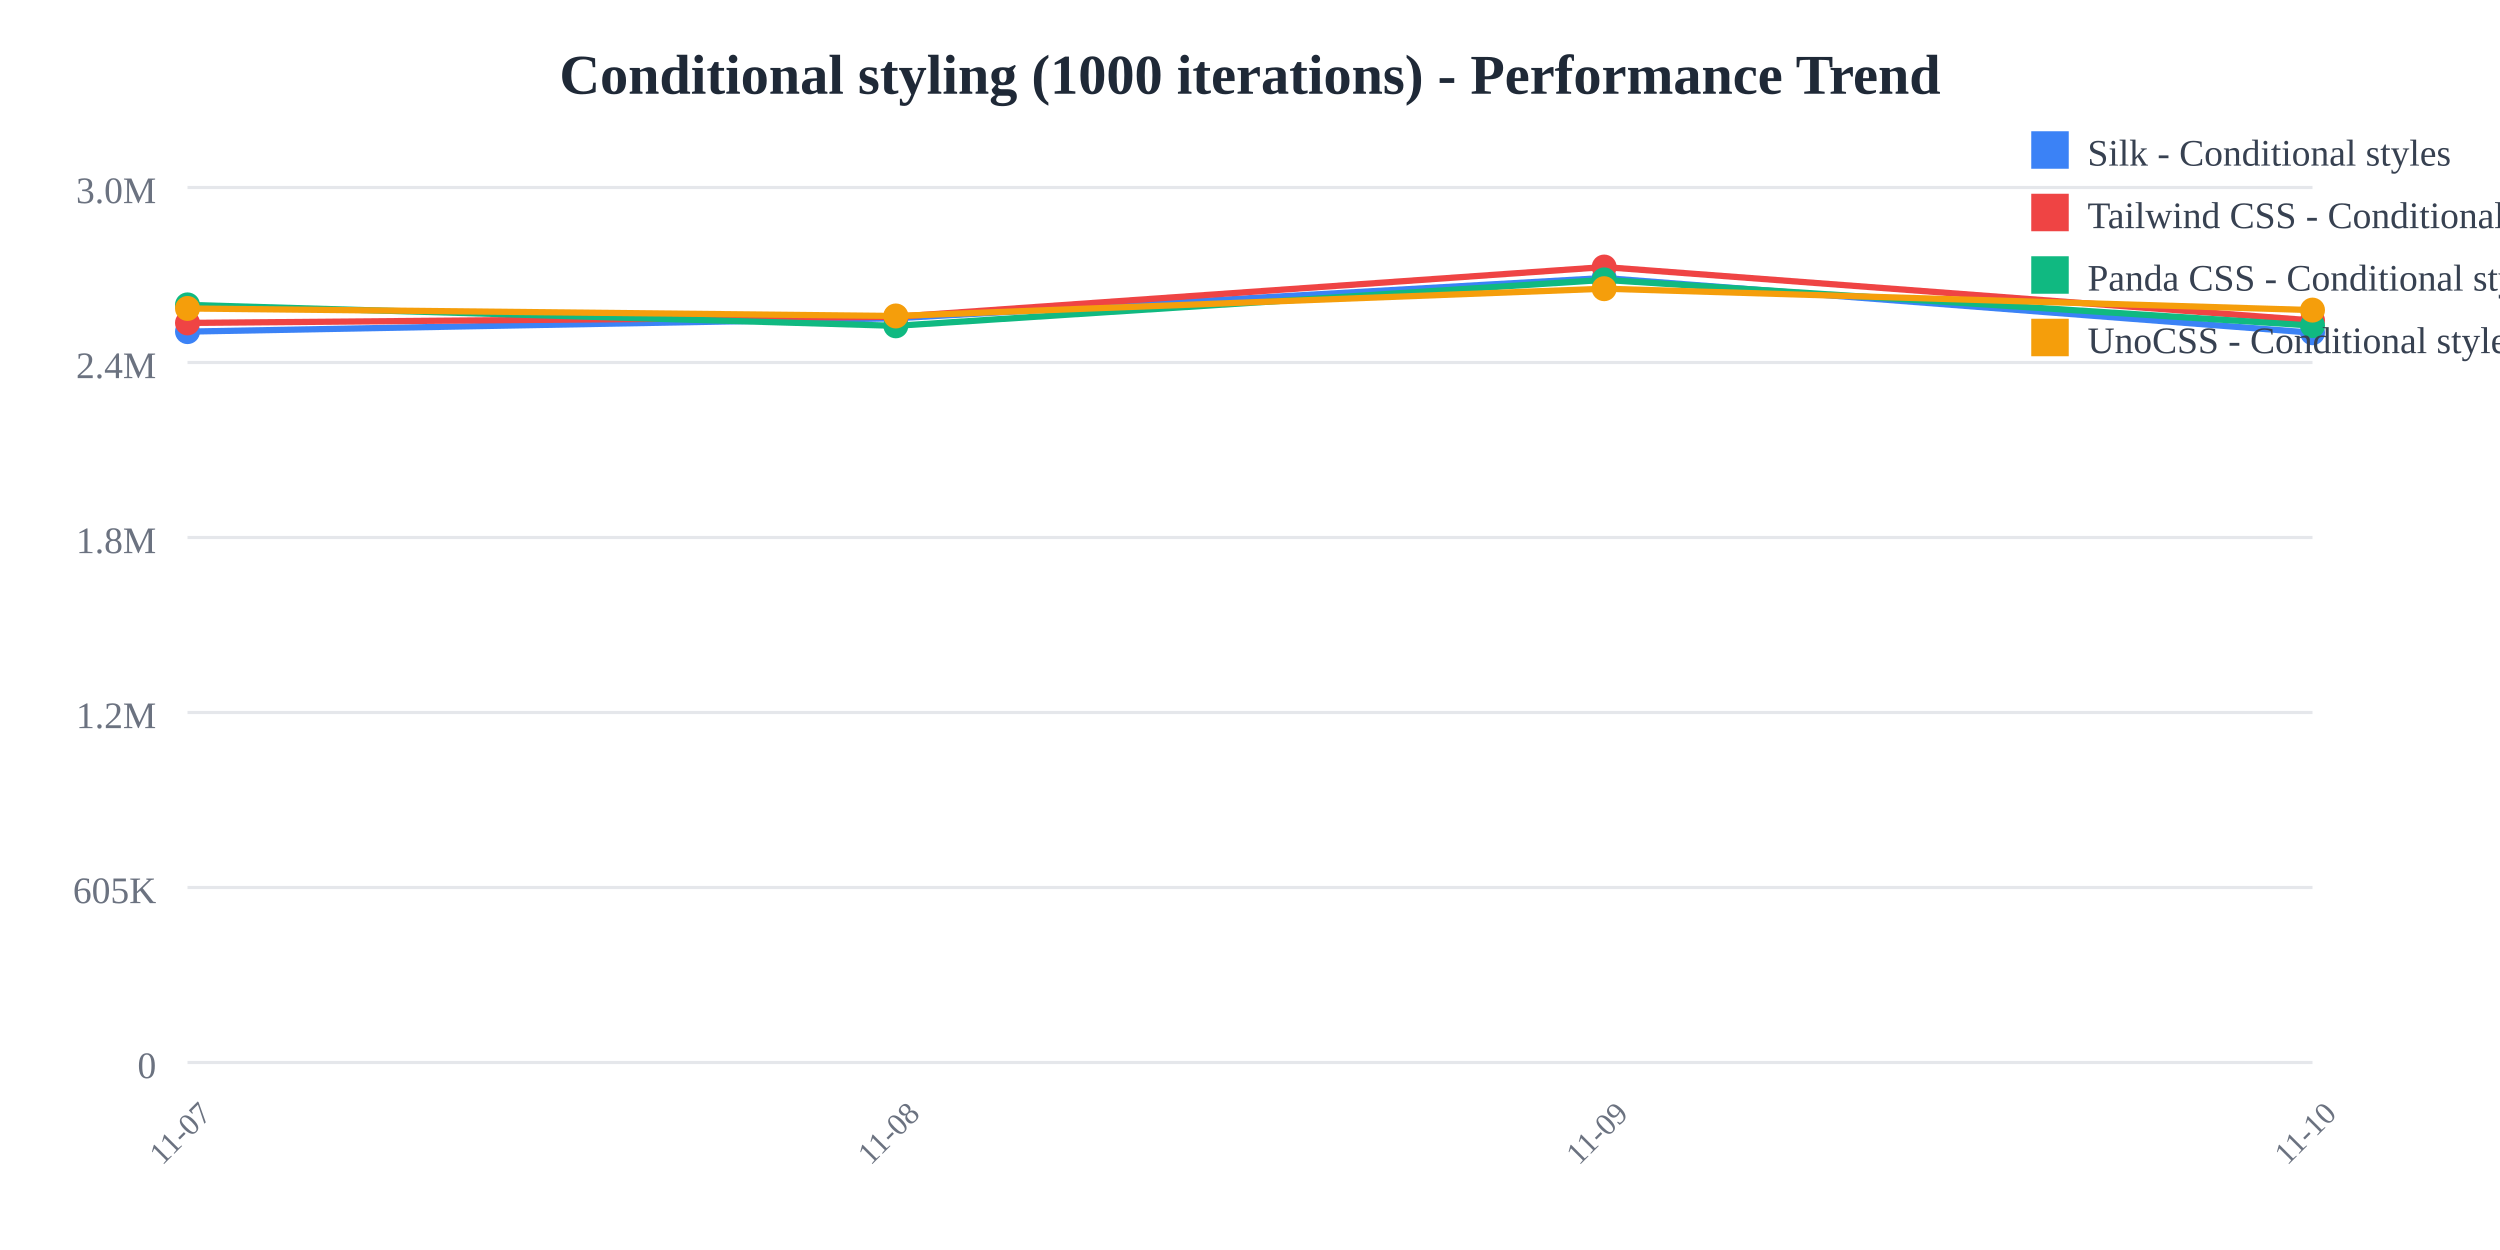
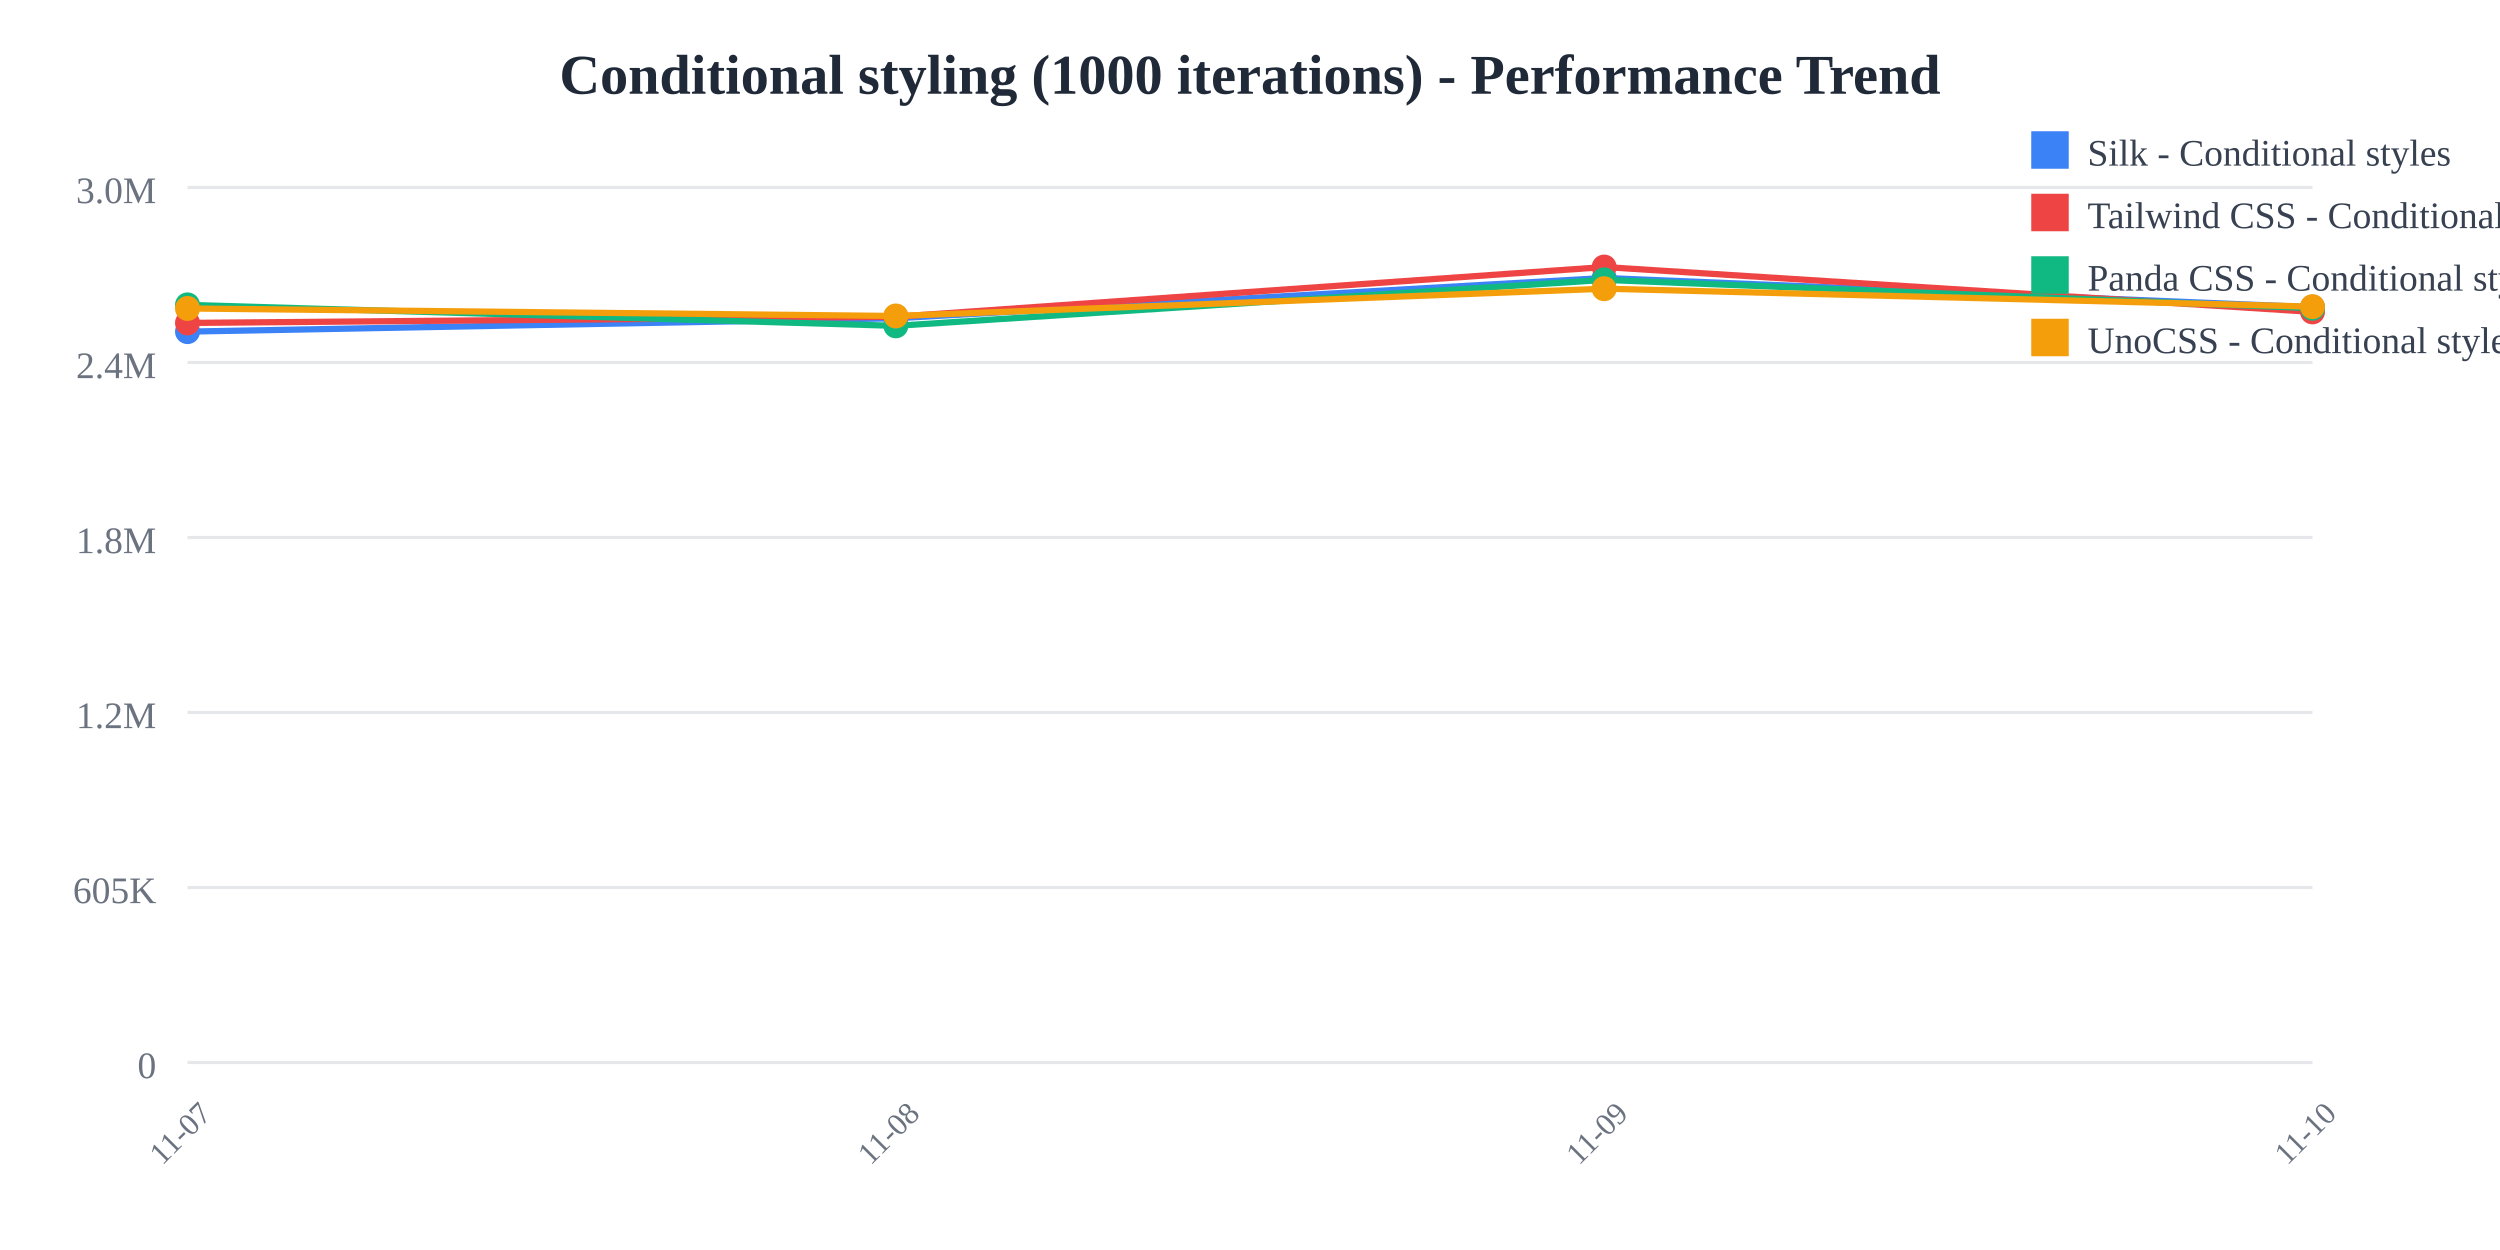
<svg xmlns="http://www.w3.org/2000/svg" width="800" height="400">
  <rect width="800" height="400" fill="white" />
  <text x="400" y="30" text-anchor="middle" font-size="18" font-weight="bold" fill="#1f2937">
    Conditional styling (1000 iterations) - Performance Trend
  </text>
  <line x1="60" y1="60" x2="740" y2="60" stroke="#e5e7eb" stroke-width="1" />
  <text x="50" y="65" text-anchor="end" font-size="12" fill="#6b7280">
    3.0M
  </text>
  <line x1="60" y1="116" x2="740" y2="116" stroke="#e5e7eb" stroke-width="1" />
  <text x="50" y="121" text-anchor="end" font-size="12" fill="#6b7280">
    2.4M
  </text>
  <line x1="60" y1="172" x2="740" y2="172" stroke="#e5e7eb" stroke-width="1" />
  <text x="50" y="177" text-anchor="end" font-size="12" fill="#6b7280">
    1.8M
  </text>
  <line x1="60" y1="228" x2="740" y2="228" stroke="#e5e7eb" stroke-width="1" />
  <text x="50" y="233" text-anchor="end" font-size="12" fill="#6b7280">
    1.2M
  </text>
  <line x1="60" y1="284" x2="740" y2="284" stroke="#e5e7eb" stroke-width="1" />
  <text x="50" y="289" text-anchor="end" font-size="12" fill="#6b7280">
    605K
  </text>
  <line x1="60" y1="340" x2="740" y2="340" stroke="#e5e7eb" stroke-width="1" />
  <text x="50" y="345" text-anchor="end" font-size="12" fill="#6b7280">
    0
  </text>
  <text x="60" y="365" text-anchor="middle" font-size="10" fill="#6b7280" transform="rotate(-45, 60, 365)">
    11-07
  </text>
  <text x="286.667" y="365" text-anchor="middle" font-size="10" fill="#6b7280" transform="rotate(-45, 286.6667, 365)">
    11-08
  </text>
  <text x="513.333" y="365" text-anchor="middle" font-size="10" fill="#6b7280" transform="rotate(-45, 513.3333, 365)">
    11-09
  </text>
  <text x="740" y="365" text-anchor="middle" font-size="10" fill="#6b7280" transform="rotate(-45, 740, 365)">
    11-10
  </text>
-   <polyline points="60,106.118 286.667,101.844 513.333,88.955 740,106.479" fill="none" stroke="#3b82f6" stroke-width="2" />
+   <polyline points="60,106.118 286.667,101.844 513.333,88.955 740,98.313" fill="none" stroke="#3b82f6" stroke-width="2" />
  <circle cx="60" cy="106.118" r="4" fill="#3b82f6" />
  <circle cx="286.667" cy="101.844" r="4" fill="#3b82f6" />
  <circle cx="513.333" cy="88.955" r="4" fill="#3b82f6" />
-   <circle cx="740" cy="106.479" r="4" fill="#3b82f6" />
-   <polyline points="60,103.335 286.667,101.365 513.333,85.455 740,102.543" fill="none" stroke="#ef4444" stroke-width="2" />
+   <circle cx="740" cy="98.313" r="4" fill="#3b82f6" />
+   <polyline points="60,103.335 286.667,101.365 513.333,85.455 740,99.806" fill="none" stroke="#ef4444" stroke-width="2" />
  <circle cx="60" cy="103.335" r="4" fill="#ef4444" />
  <circle cx="286.667" cy="101.365" r="4" fill="#ef4444" />
  <circle cx="513.333" cy="85.455" r="4" fill="#ef4444" />
-   <circle cx="740" cy="102.543" r="4" fill="#ef4444" />
-   <polyline points="60,97.568 286.667,104.263 513.333,89.563 740,104.195" fill="none" stroke="#10b981" stroke-width="2" />
+   <circle cx="740" cy="99.806" r="4" fill="#ef4444" />
+   <polyline points="60,97.568 286.667,104.263 513.333,89.563 740,98.635" fill="none" stroke="#10b981" stroke-width="2" />
  <circle cx="60" cy="97.568" r="4" fill="#10b981" />
  <circle cx="286.667" cy="104.263" r="4" fill="#10b981" />
  <circle cx="513.333" cy="89.563" r="4" fill="#10b981" />
-   <circle cx="740" cy="104.195" r="4" fill="#10b981" />
-   <polyline points="60,98.71 286.667,101.111 513.333,92.383 740,99.233" fill="none" stroke="#f59e0b" stroke-width="2" />
+   <circle cx="740" cy="98.635" r="4" fill="#10b981" />
+   <polyline points="60,98.71 286.667,101.111 513.333,92.383 740,98.122" fill="none" stroke="#f59e0b" stroke-width="2" />
  <circle cx="60" cy="98.71" r="4" fill="#f59e0b" />
  <circle cx="286.667" cy="101.111" r="4" fill="#f59e0b" />
  <circle cx="513.333" cy="92.383" r="4" fill="#f59e0b" />
-   <circle cx="740" cy="99.233" r="4" fill="#f59e0b" />
+   <circle cx="740" cy="98.122" r="4" fill="#f59e0b" />
  <rect x="650" y="42" width="12" height="12" fill="#3b82f6" />
  <text x="668" y="53" font-size="12" fill="#374151">Silk - Conditional styles</text>
  <rect x="650" y="62" width="12" height="12" fill="#ef4444" />
  <text x="668" y="73" font-size="12" fill="#374151">Tailwind CSS - Conditional styles</text>
  <rect x="650" y="82" width="12" height="12" fill="#10b981" />
  <text x="668" y="93" font-size="12" fill="#374151">Panda CSS - Conditional styles</text>
  <rect x="650" y="102" width="12" height="12" fill="#f59e0b" />
  <text x="668" y="113" font-size="12" fill="#374151">UnoCSS - Conditional styles</text>
</svg>
